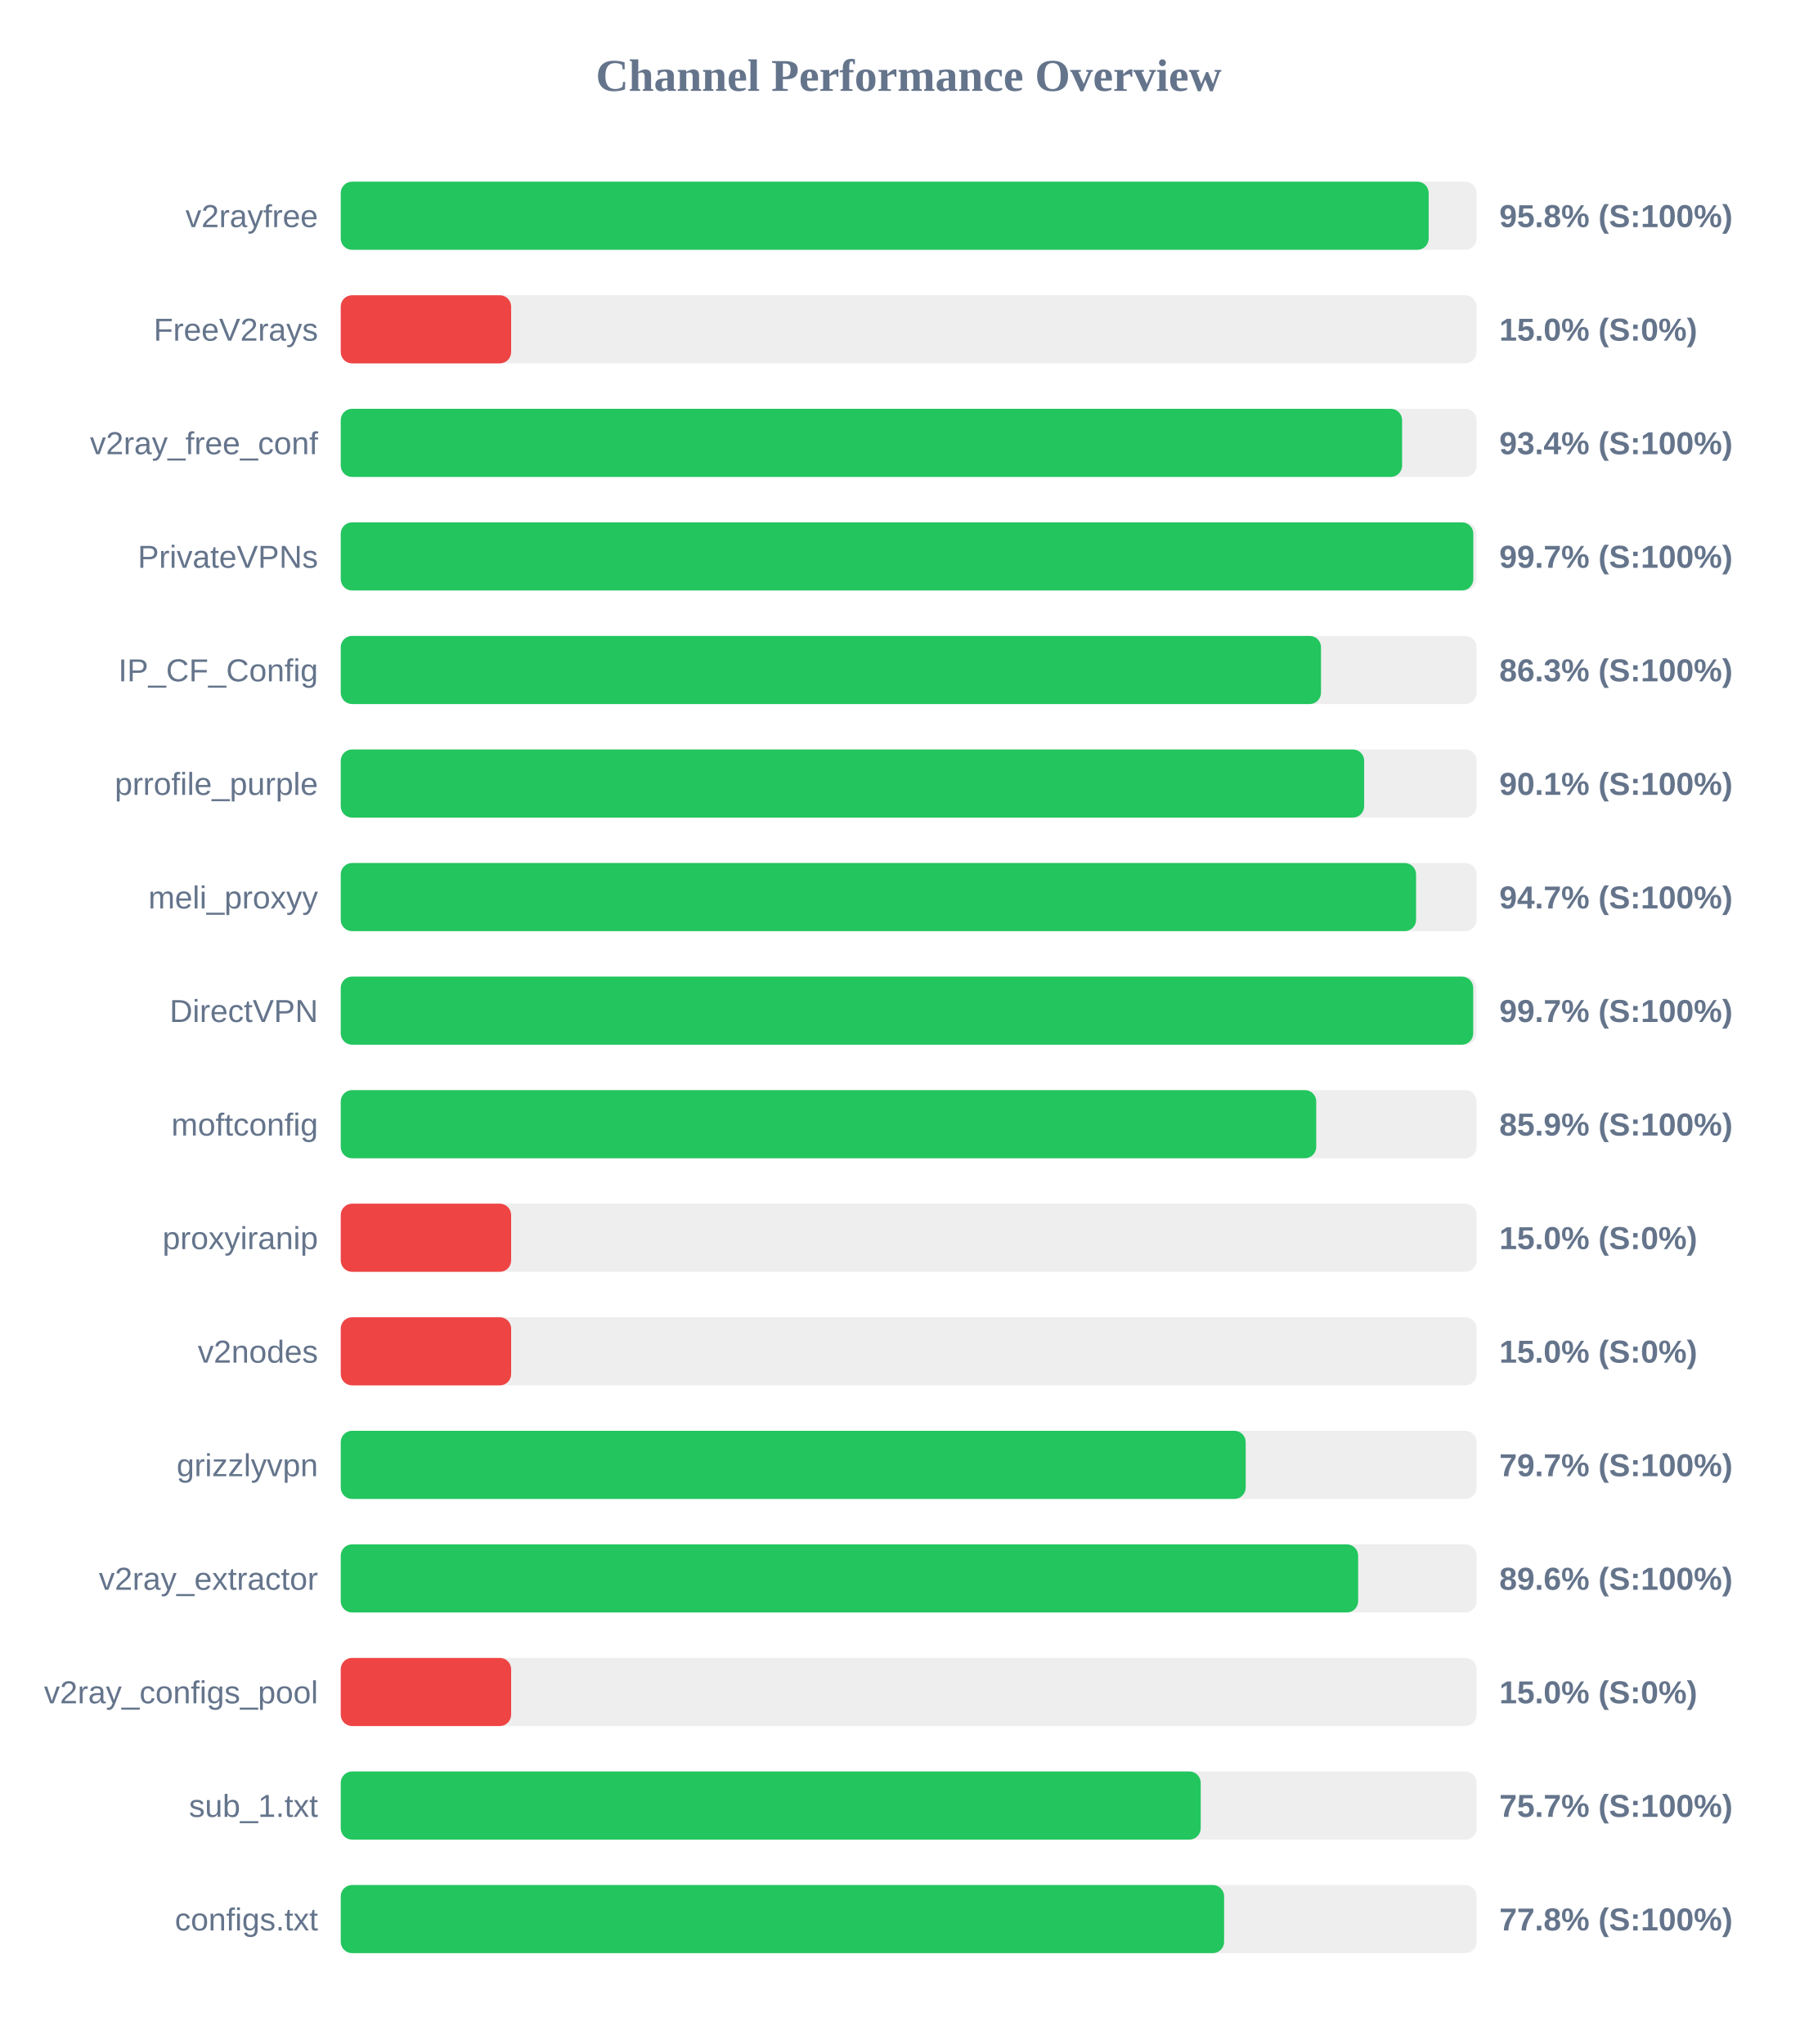
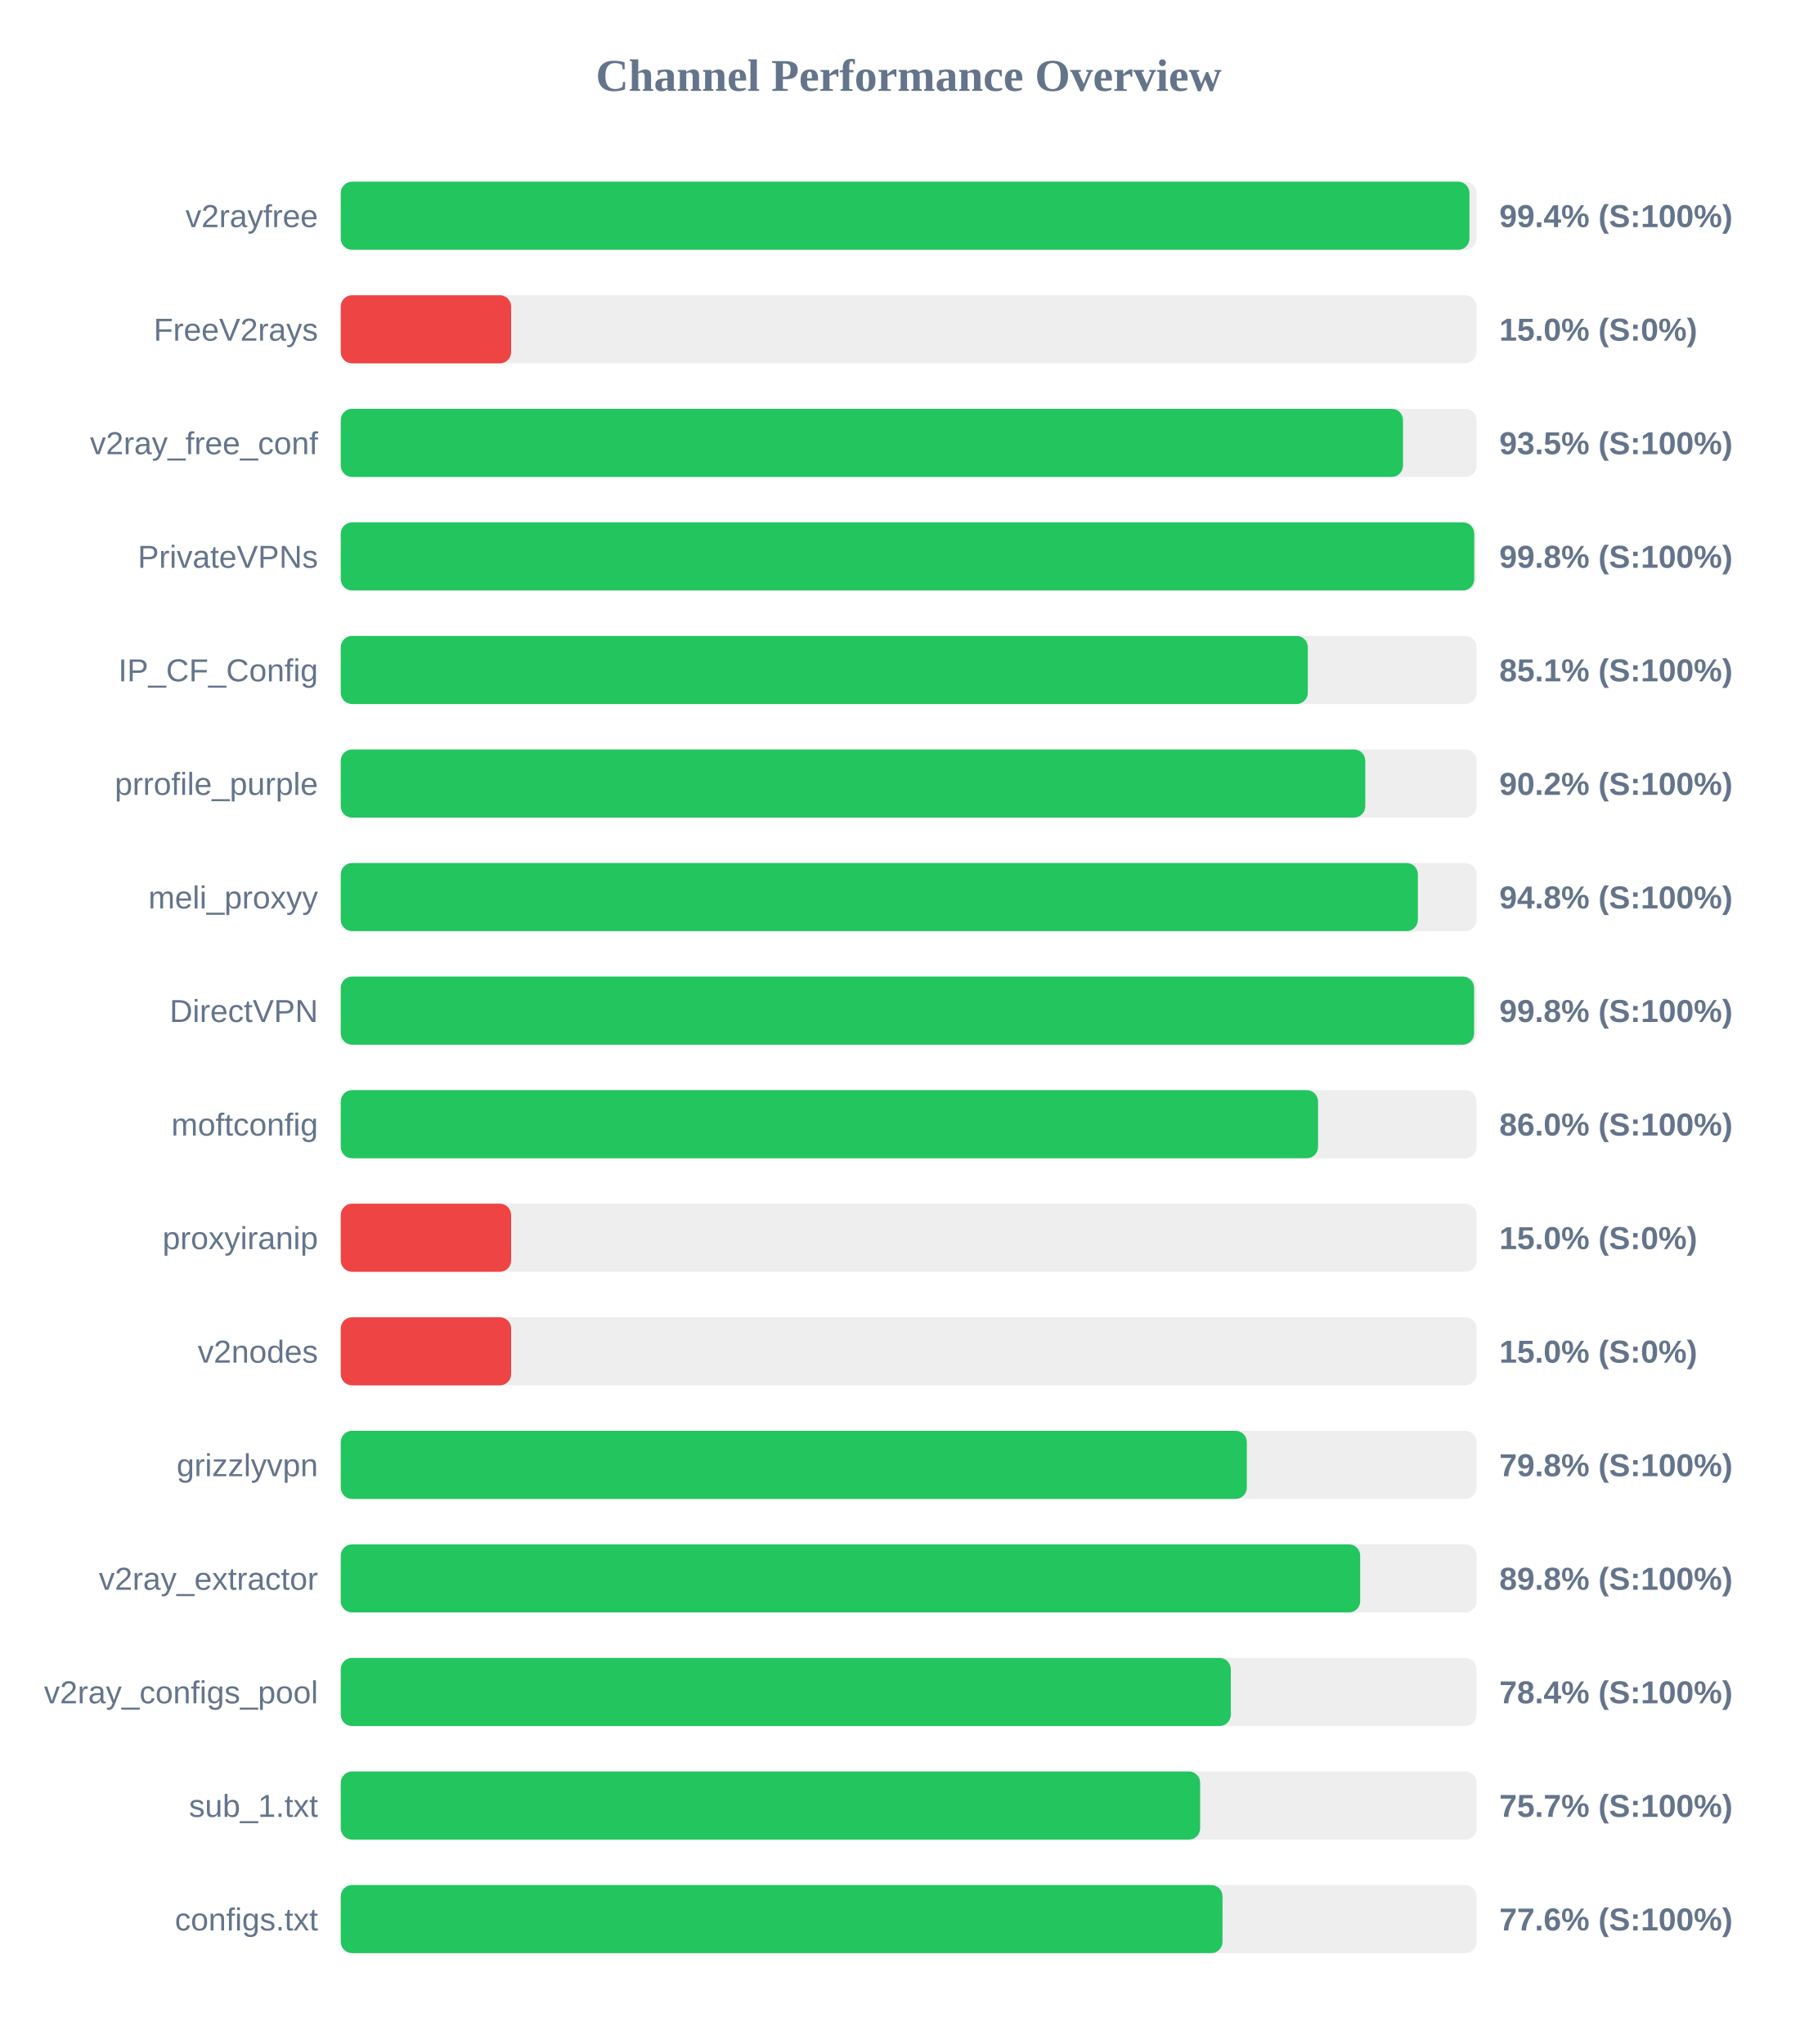
<svg xmlns="http://www.w3.org/2000/svg" width="800" height="900" version="1.1">
  <style>
        .row { font: 14px Arial; fill: #64748b; }
        .score { font: bold 14px Arial; fill: #64748b; }
    </style>
  <text x="400" y="40" text-anchor="middle" font-size="20px" font-weight="bold" fill="#64748b">Channel Performance Overview</text>
  <rect x="150" y="80" width="500" height="30" fill="#eee" rx="5" />
-   <rect x="150" y="80" width="478.9" height="30" fill="#22c55e" rx="5" />
+   <rect x="150" y="80" width="496.85" height="30" fill="#22c55e" rx="5" />
  <text x="140" y="100" text-anchor="end" class="row">v2rayfree</text>
-   <text x="660" y="100" text-anchor="start" class="score">95.8% (S:100%)</text>
+   <text x="660" y="100" text-anchor="start" class="score">99.4% (S:100%)</text>
  <rect x="150" y="130" width="500" height="30" fill="#eee" rx="5" />
  <rect x="150" y="130" width="75.0" height="30" fill="#ef4444" rx="5" />
  <text x="140" y="150" text-anchor="end" class="row">FreeV2rays</text>
  <text x="660" y="150" text-anchor="start" class="score">15.0% (S:0%)</text>
  <rect x="150" y="180" width="500" height="30" fill="#eee" rx="5" />
-   <rect x="150" y="180" width="467.2" height="30" fill="#22c55e" rx="5" />
+   <rect x="150" y="180" width="467.6" height="30" fill="#22c55e" rx="5" />
  <text x="140" y="200" text-anchor="end" class="row">v2ray_free_conf</text>
-   <text x="660" y="200" text-anchor="start" class="score">93.4% (S:100%)</text>
+   <text x="660" y="200" text-anchor="start" class="score">93.5% (S:100%)</text>
  <rect x="150" y="230" width="500" height="30" fill="#eee" rx="5" />
-   <rect x="150" y="230" width="498.55" height="30" fill="#22c55e" rx="5" />
+   <rect x="150" y="230" width="498.95" height="30" fill="#22c55e" rx="5" />
  <text x="140" y="250" text-anchor="end" class="row">PrivateVPNs</text>
-   <text x="660" y="250" text-anchor="start" class="score">99.7% (S:100%)</text>
+   <text x="660" y="250" text-anchor="start" class="score">99.8% (S:100%)</text>
  <rect x="150" y="280" width="500" height="30" fill="#eee" rx="5" />
-   <rect x="150" y="280" width="431.5" height="30" fill="#22c55e" rx="5" />
+   <rect x="150" y="280" width="425.7" height="30" fill="#22c55e" rx="5" />
  <text x="140" y="300" text-anchor="end" class="row">IP_CF_Config</text>
-   <text x="660" y="300" text-anchor="start" class="score">86.3% (S:100%)</text>
+   <text x="660" y="300" text-anchor="start" class="score">85.1% (S:100%)</text>
  <rect x="150" y="330" width="500" height="30" fill="#eee" rx="5" />
-   <rect x="150" y="330" width="450.5" height="30" fill="#22c55e" rx="5" />
+   <rect x="150" y="330" width="451.0" height="30" fill="#22c55e" rx="5" />
  <text x="140" y="350" text-anchor="end" class="row">prrofile_purple</text>
-   <text x="660" y="350" text-anchor="start" class="score">90.1% (S:100%)</text>
+   <text x="660" y="350" text-anchor="start" class="score">90.2% (S:100%)</text>
  <rect x="150" y="380" width="500" height="30" fill="#eee" rx="5" />
-   <rect x="150" y="380" width="473.35" height="30" fill="#22c55e" rx="5" />
+   <rect x="150" y="380" width="474.15" height="30" fill="#22c55e" rx="5" />
  <text x="140" y="400" text-anchor="end" class="row">meli_proxyy</text>
-   <text x="660" y="400" text-anchor="start" class="score">94.7% (S:100%)</text>
+   <text x="660" y="400" text-anchor="start" class="score">94.8% (S:100%)</text>
  <rect x="150" y="430" width="500" height="30" fill="#eee" rx="5" />
-   <rect x="150" y="430" width="498.5" height="30" fill="#22c55e" rx="5" />
+   <rect x="150" y="430" width="498.9" height="30" fill="#22c55e" rx="5" />
  <text x="140" y="450" text-anchor="end" class="row">DirectVPN</text>
-   <text x="660" y="450" text-anchor="start" class="score">99.7% (S:100%)</text>
+   <text x="660" y="450" text-anchor="start" class="score">99.8% (S:100%)</text>
  <rect x="150" y="480" width="500" height="30" fill="#eee" rx="5" />
-   <rect x="150" y="480" width="429.4" height="30" fill="#22c55e" rx="5" />
+   <rect x="150" y="480" width="430.2" height="30" fill="#22c55e" rx="5" />
  <text x="140" y="500" text-anchor="end" class="row">moftconfig</text>
-   <text x="660" y="500" text-anchor="start" class="score">85.9% (S:100%)</text>
+   <text x="660" y="500" text-anchor="start" class="score">86.0% (S:100%)</text>
  <rect x="150" y="530" width="500" height="30" fill="#eee" rx="5" />
  <rect x="150" y="530" width="75.0" height="30" fill="#ef4444" rx="5" />
  <text x="140" y="550" text-anchor="end" class="row">proxyiranip</text>
  <text x="660" y="550" text-anchor="start" class="score">15.0% (S:0%)</text>
  <rect x="150" y="580" width="500" height="30" fill="#eee" rx="5" />
  <rect x="150" y="580" width="75.0" height="30" fill="#ef4444" rx="5" />
  <text x="140" y="600" text-anchor="end" class="row">v2nodes</text>
  <text x="660" y="600" text-anchor="start" class="score">15.0% (S:0%)</text>
  <rect x="150" y="630" width="500" height="30" fill="#eee" rx="5" />
-   <rect x="150" y="630" width="398.35" height="30" fill="#22c55e" rx="5" />
+   <rect x="150" y="630" width="398.85" height="30" fill="#22c55e" rx="5" />
  <text x="140" y="650" text-anchor="end" class="row">grizzlyvpn</text>
-   <text x="660" y="650" text-anchor="start" class="score">79.7% (S:100%)</text>
+   <text x="660" y="650" text-anchor="start" class="score">79.8% (S:100%)</text>
  <rect x="150" y="680" width="500" height="30" fill="#eee" rx="5" />
-   <rect x="150" y="680" width="447.85" height="30" fill="#22c55e" rx="5" />
+   <rect x="150" y="680" width="448.75" height="30" fill="#22c55e" rx="5" />
  <text x="140" y="700" text-anchor="end" class="row">v2ray_extractor</text>
-   <text x="660" y="700" text-anchor="start" class="score">89.6% (S:100%)</text>
+   <text x="660" y="700" text-anchor="start" class="score">89.8% (S:100%)</text>
  <rect x="150" y="730" width="500" height="30" fill="#eee" rx="5" />
-   <rect x="150" y="730" width="75.0" height="30" fill="#ef4444" rx="5" />
+   <rect x="150" y="730" width="391.8" height="30" fill="#22c55e" rx="5" />
  <text x="140" y="750" text-anchor="end" class="row">v2ray_configs_pool</text>
-   <text x="660" y="750" text-anchor="start" class="score">15.0% (S:0%)</text>
+   <text x="660" y="750" text-anchor="start" class="score">78.4% (S:100%)</text>
  <rect x="150" y="780" width="500" height="30" fill="#eee" rx="5" />
-   <rect x="150" y="780" width="378.55" height="30" fill="#22c55e" rx="5" />
+   <rect x="150" y="780" width="378.3" height="30" fill="#22c55e" rx="5" />
  <text x="140" y="800" text-anchor="end" class="row">sub_1.txt</text>
  <text x="660" y="800" text-anchor="start" class="score">75.7% (S:100%)</text>
  <rect x="150" y="830" width="500" height="30" fill="#eee" rx="5" />
-   <rect x="150" y="830" width="388.85" height="30" fill="#22c55e" rx="5" />
+   <rect x="150" y="830" width="388.15" height="30" fill="#22c55e" rx="5" />
  <text x="140" y="850" text-anchor="end" class="row">configs.txt</text>
-   <text x="660" y="850" text-anchor="start" class="score">77.8% (S:100%)</text>
+   <text x="660" y="850" text-anchor="start" class="score">77.6% (S:100%)</text>
</svg>
